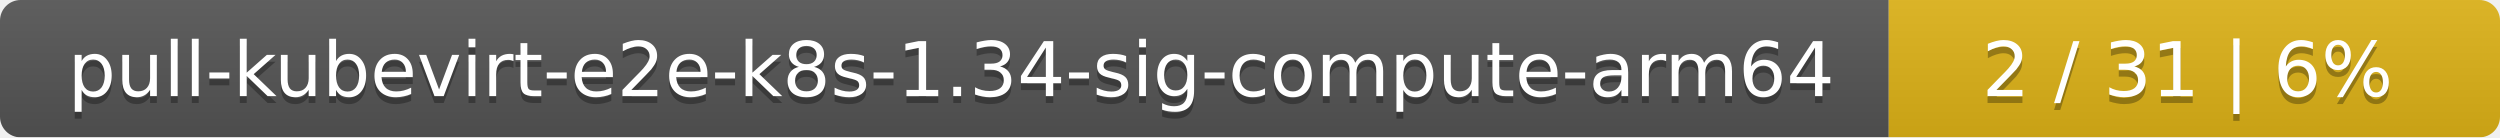
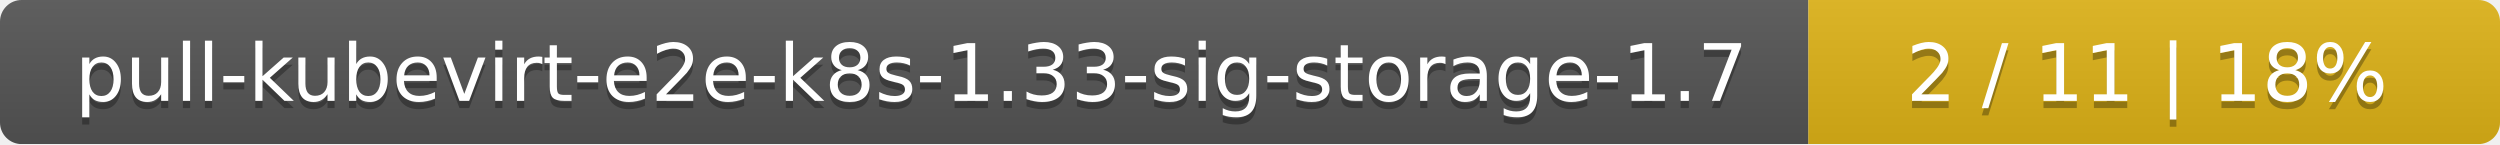
- <svg xmlns="http://www.w3.org/2000/svg" width="364" height="20">
+ <svg xmlns="http://www.w3.org/2000/svg" width="347" height="20">
  <linearGradient id="smooth" x2="0" y2="100%">
    <stop offset="0" stop-color="#bbb" stop-opacity=".1" />
    <stop offset="1" stop-opacity=".1" />
  </linearGradient>
  <mask id="round">
-     <rect width="364" height="20" rx="3" fill="#fff" />
+     <rect width="347" height="20" rx="3" fill="#fff" />
  </mask>
  <g mask="url(#round)">
-     <rect width="275" height="20" fill="#555" />
-     <rect x="275" width="89" height="20" fill="#dfb317" />
-     <rect width="364" height="20" fill="url(#smooth)" />
+     <rect width="251" height="20" fill="#555" />
+     <rect x="251" width="96" height="20" fill="#dfb317" />
+     <rect width="347" height="20" fill="url(#smooth)" />
  </g>
  <g fill="#fff" text-anchor="middle" font-family="DejaVu Sans,Verdana,Geneva,sans-serif" font-size="11">
-     <text x="138.5" y="15" fill="#010101" fill-opacity=".3">pull-kubevirt-e2e-k8s-1.34-sig-compute-arm64</text>
-     <text x="138.5" y="14">pull-kubevirt-e2e-k8s-1.34-sig-compute-arm64</text>
-     <text x="318.5" y="15" fill="#010101" fill-opacity=".3">2 / 31    |    6%</text>
-     <text x="318.5" y="14">2 / 31    |    6%</text>
+     <text x="126.5" y="15" fill="#010101" fill-opacity=".3">pull-kubevirt-e2e-k8s-1.33-sig-storage-1.7</text>
+     <text x="126.5" y="14">pull-kubevirt-e2e-k8s-1.33-sig-storage-1.7</text>
+     <text x="298" y="15" fill="#010101" fill-opacity=".3">2 / 11    |    18%</text>
+     <text x="298" y="14">2 / 11    |    18%</text>
  </g>
</svg>
